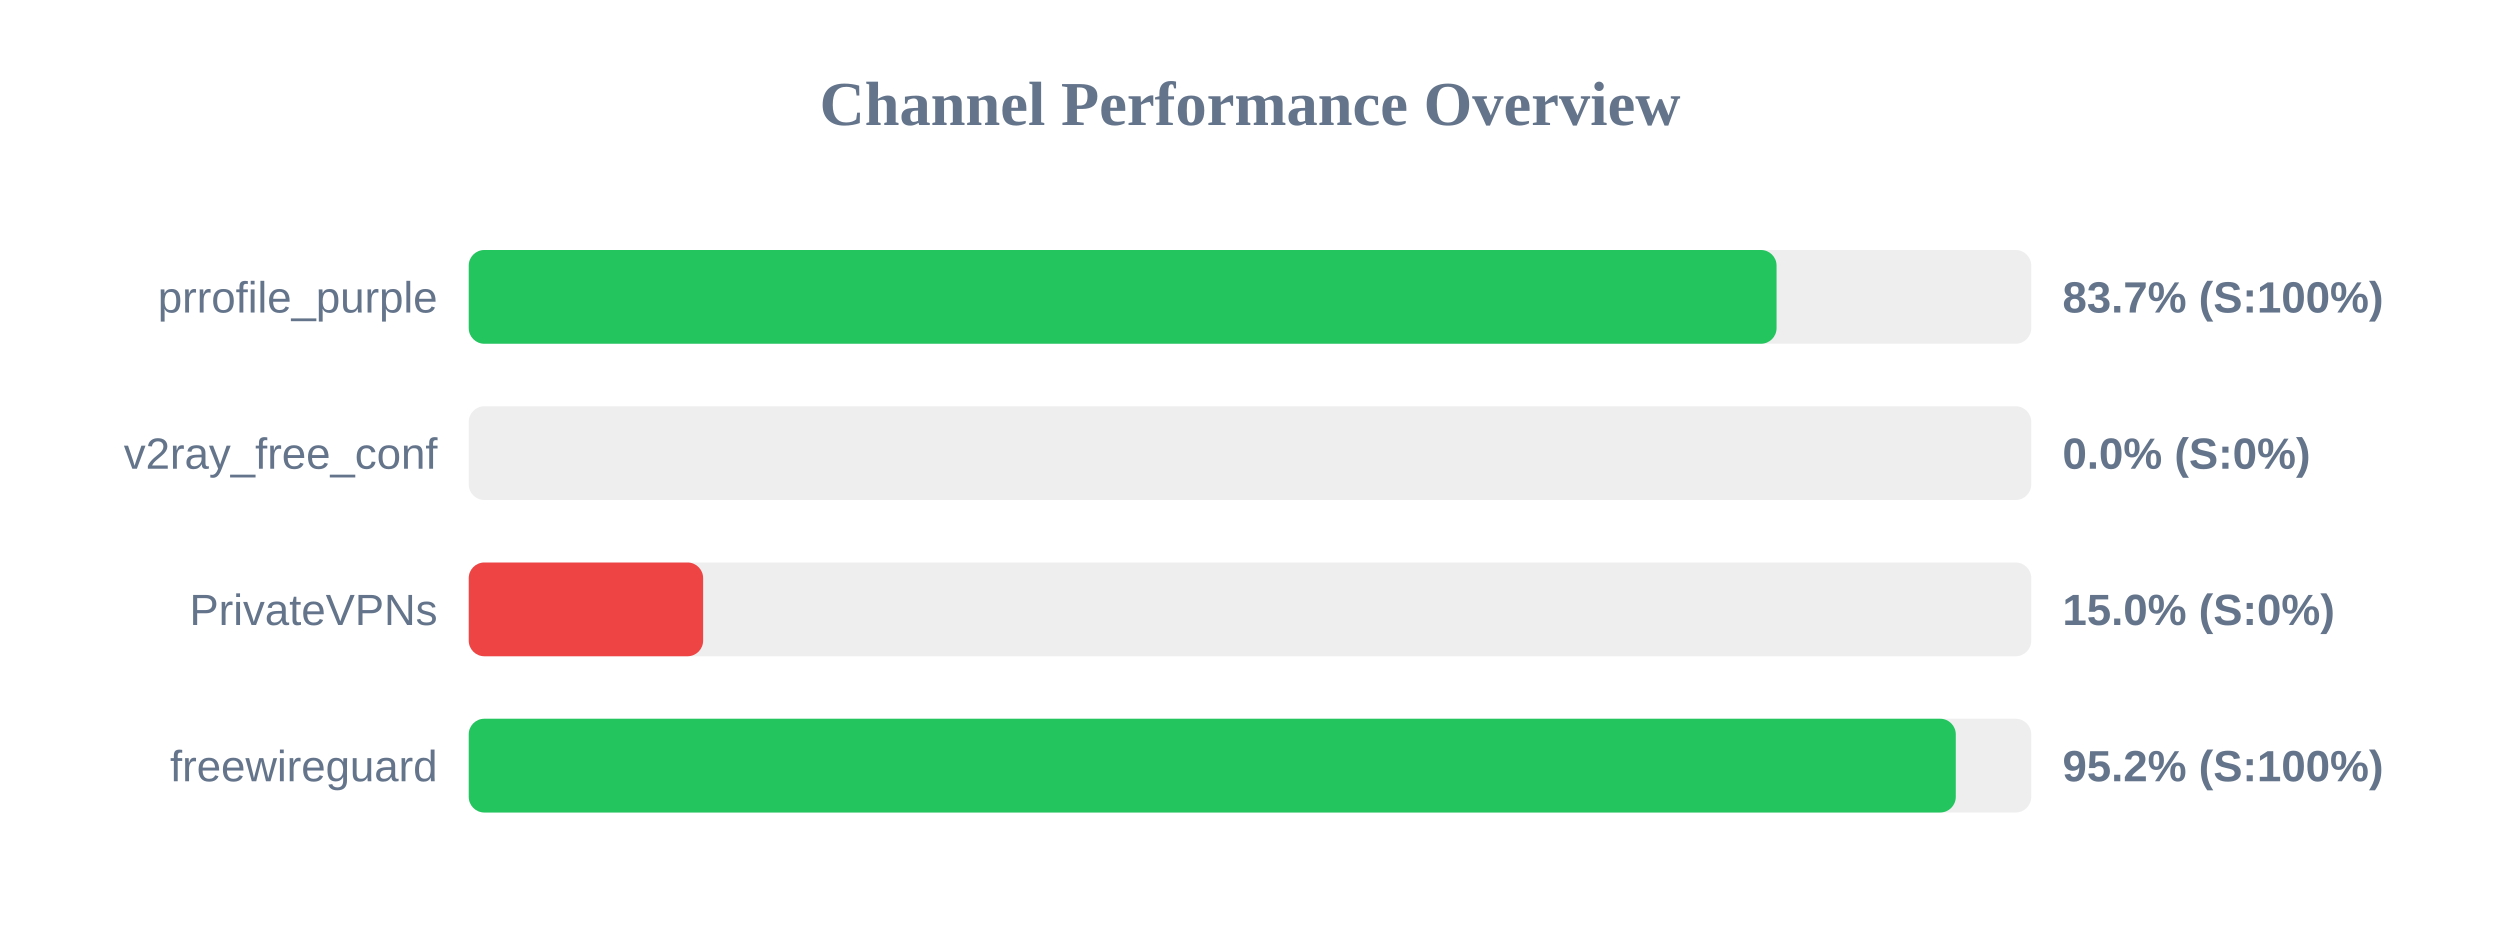
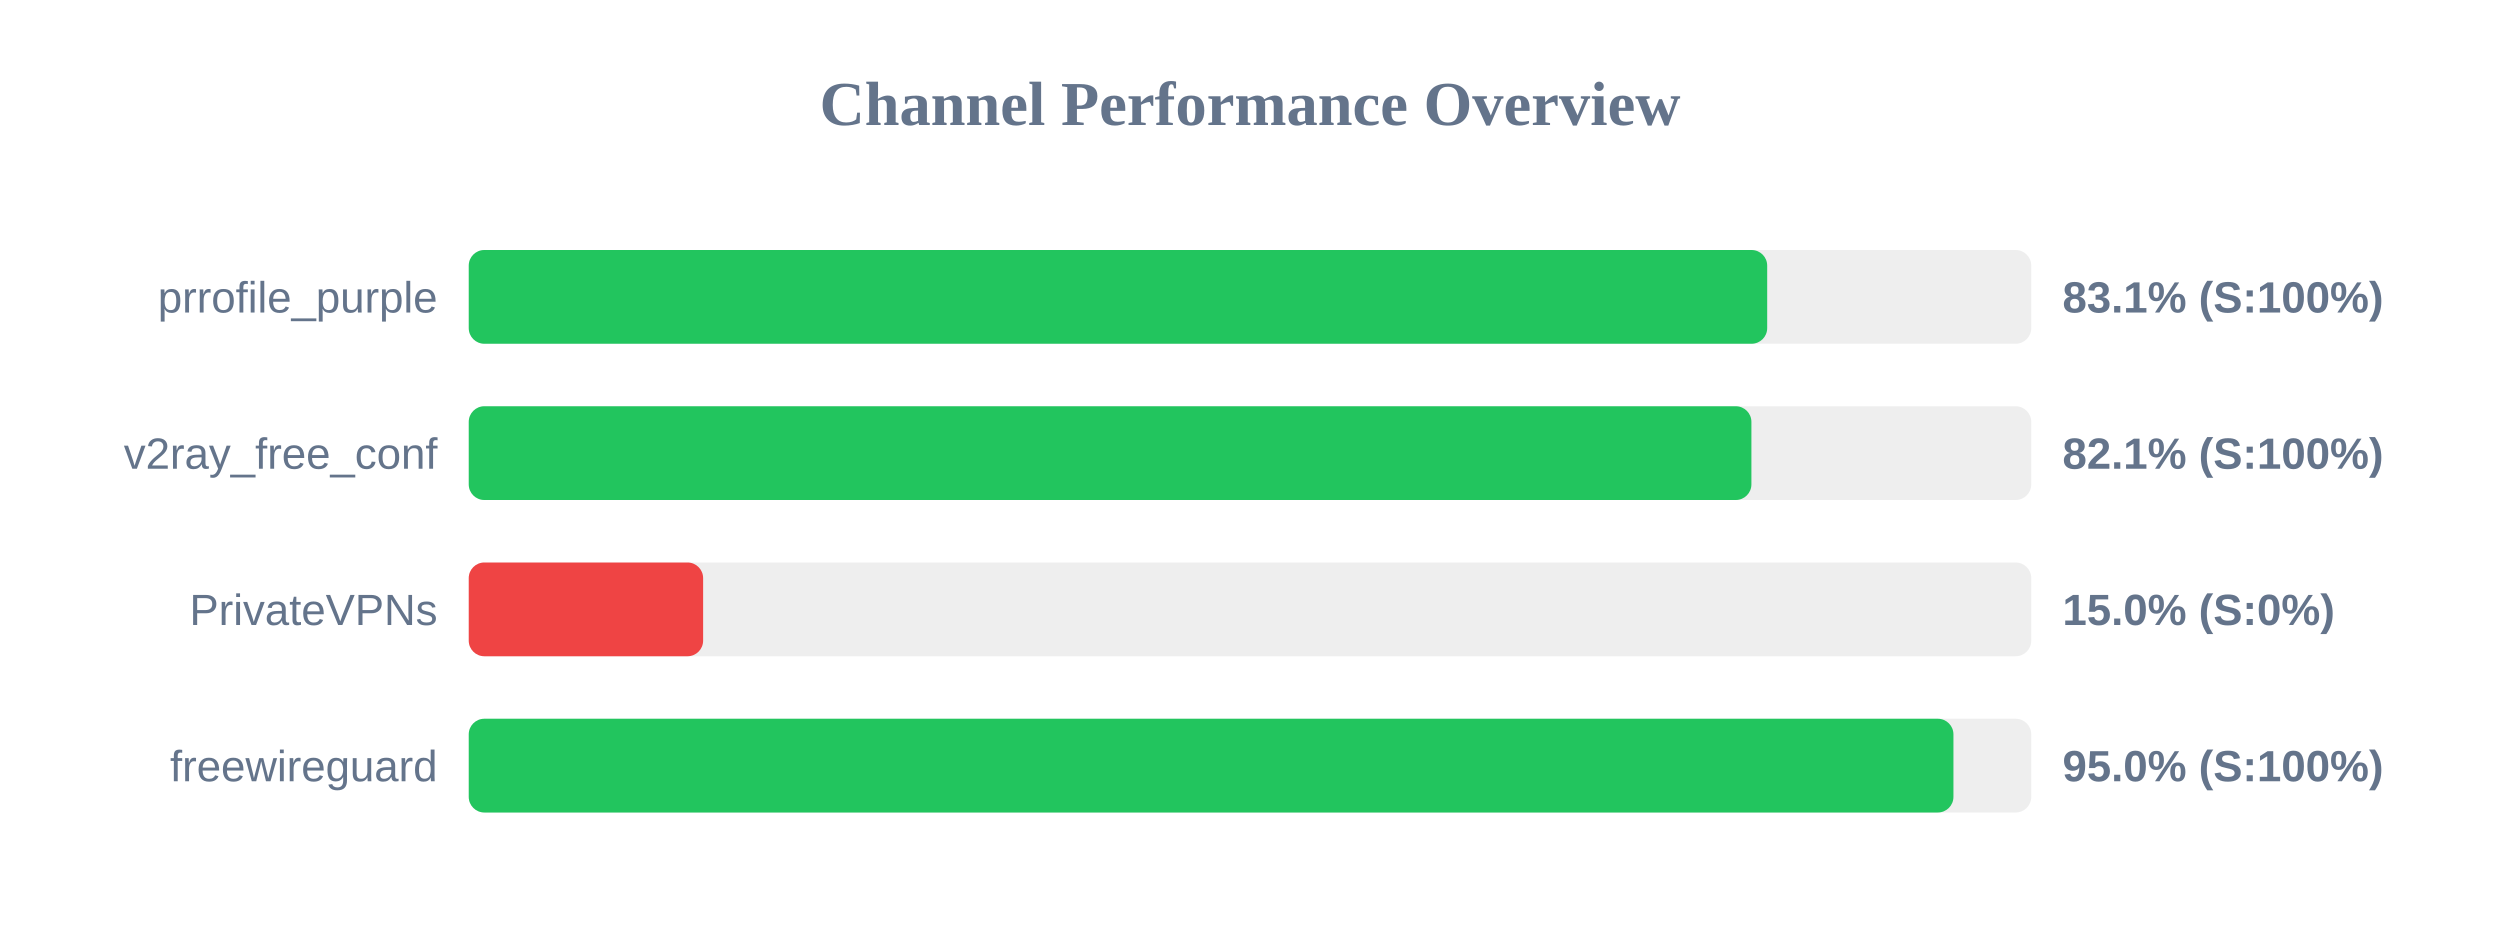
<svg xmlns="http://www.w3.org/2000/svg" width="800" height="300" version="1.1">
  <style>
        .row { font: 14px Arial; fill: #64748b; }
        .score { font: bold 14px Arial; fill: #64748b; }
    </style>
  <text x="400" y="40" text-anchor="middle" font-size="20px" font-weight="bold" fill="#64748b">Channel Performance Overview</text>
  <rect x="150" y="80" width="500" height="30" fill="#eee" rx="5" />
-   <rect x="150" y="80" width="418.5" height="30" fill="#22c55e" rx="5" />
+   <rect x="150" y="80" width="415.5" height="30" fill="#22c55e" rx="5" />
  <text x="140" y="100" text-anchor="end" class="row">prrofile_purple</text>
-   <text x="660" y="100" text-anchor="start" class="score">83.7% (S:100%)</text>
+   <text x="660" y="100" text-anchor="start" class="score">83.1% (S:100%)</text>
  <rect x="150" y="130" width="500" height="30" fill="#eee" rx="5" />
-   <rect x="150" y="130" width="0.0" height="30" fill="#ef4444" rx="5" />
+   <rect x="150" y="130" width="410.45" height="30" fill="#22c55e" rx="5" />
  <text x="140" y="150" text-anchor="end" class="row">v2ray_free_conf</text>
-   <text x="660" y="150" text-anchor="start" class="score">0.0% (S:0%)</text>
+   <text x="660" y="150" text-anchor="start" class="score">82.1% (S:100%)</text>
  <rect x="150" y="180" width="500" height="30" fill="#eee" rx="5" />
  <rect x="150" y="180" width="75.0" height="30" fill="#ef4444" rx="5" />
  <text x="140" y="200" text-anchor="end" class="row">PrivateVPNs</text>
  <text x="660" y="200" text-anchor="start" class="score">15.0% (S:0%)</text>
  <rect x="150" y="230" width="500" height="30" fill="#eee" rx="5" />
-   <rect x="150" y="230" width="475.85" height="30" fill="#22c55e" rx="5" />
+   <rect x="150" y="230" width="475.1" height="30" fill="#22c55e" rx="5" />
  <text x="140" y="250" text-anchor="end" class="row">freewireguard</text>
-   <text x="660" y="250" text-anchor="start" class="score">95.2% (S:100%)</text>
+   <text x="660" y="250" text-anchor="start" class="score">95.0% (S:100%)</text>
</svg>
